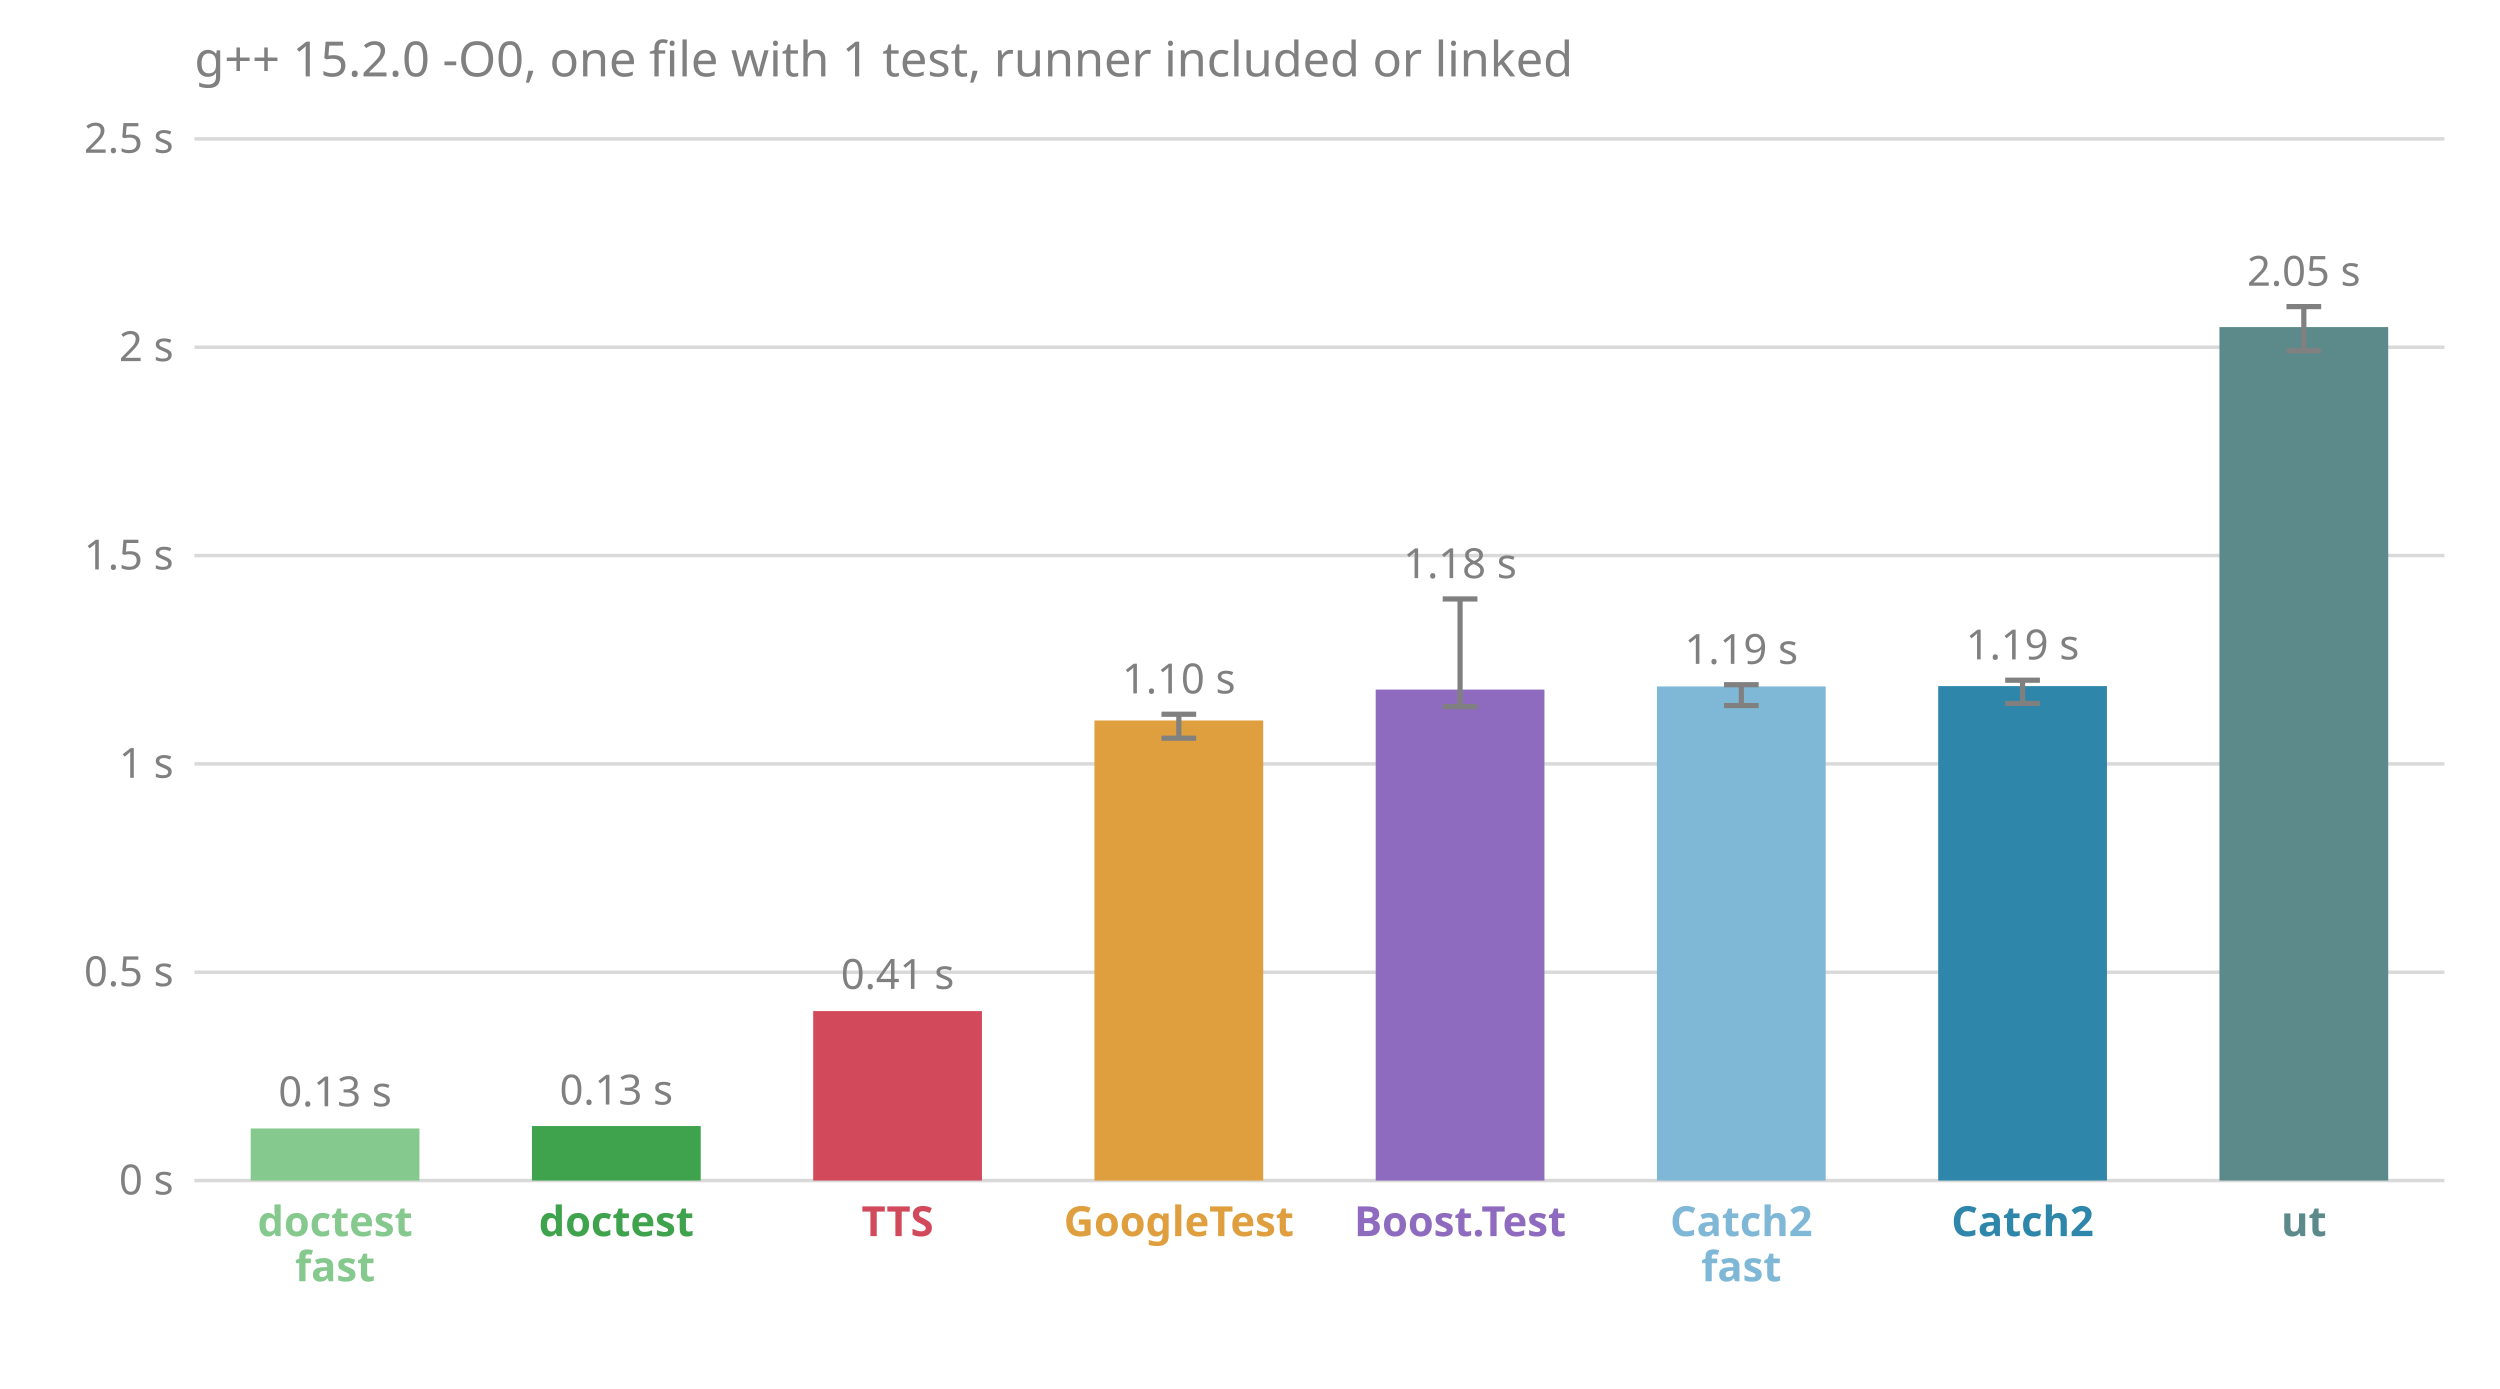
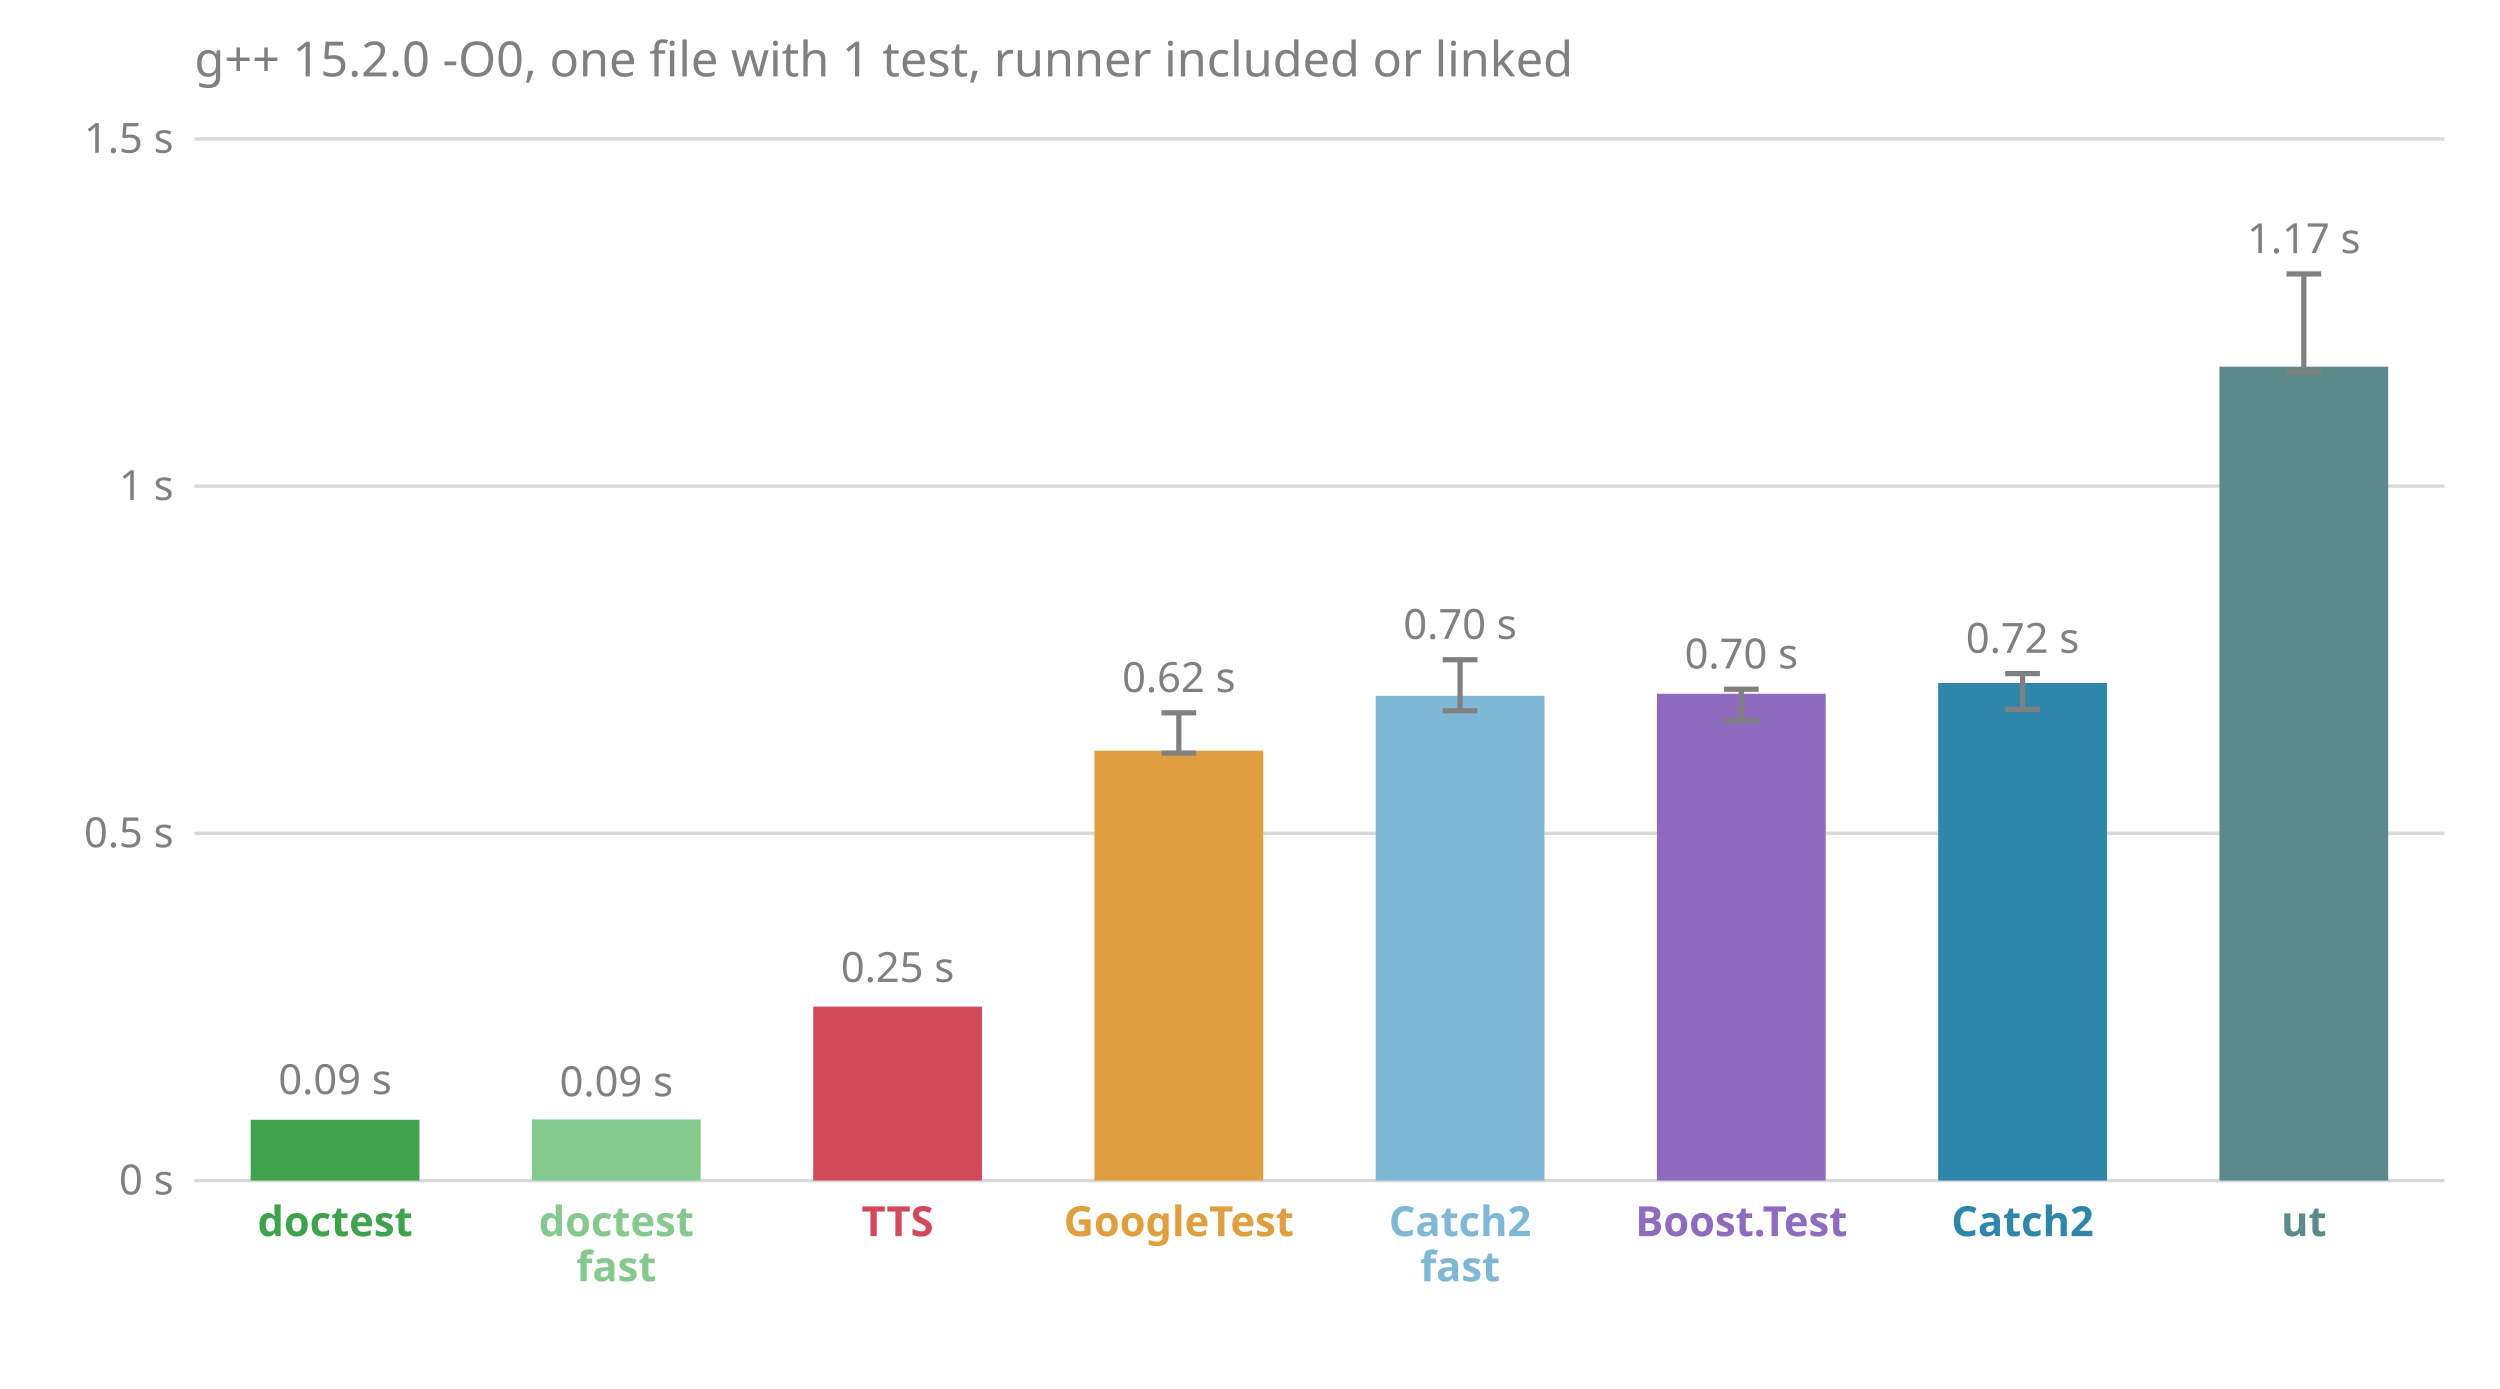
<svg xmlns="http://www.w3.org/2000/svg" viewBox="0 0 720 400" font-family="sans-serif" font-size="12">
  <text x="56.0" y="22.0" fill="#808080" font-size="14">g++ 15.2.0 -O0, one file with 1 test, runner included or linked</text>
  <line x1="56.0" x2="704.0" y1="340.0" y2="340.0" stroke="#808080" stroke-opacity="0.3" />
  <text x="50.0" y="344.0" fill="#808080" text-anchor="end">0 s</text>
-   <line x1="56.0" x2="704.0" y1="280.0" y2="280.0" stroke="#808080" stroke-opacity="0.3" />
-   <text x="50.0" y="284.0" fill="#808080" text-anchor="end">0.5 s</text>
-   <line x1="56.0" x2="704.0" y1="220.0" y2="220.0" stroke="#808080" stroke-opacity="0.3" />
-   <text x="50.0" y="224.0" fill="#808080" text-anchor="end">1 s</text>
-   <line x1="56.0" x2="704.0" y1="160.0" y2="160.0" stroke="#808080" stroke-opacity="0.3" />
-   <text x="50.0" y="164.0" fill="#808080" text-anchor="end">1.5 s</text>
-   <line x1="56.0" x2="704.0" y1="100.0" y2="100.0" stroke="#808080" stroke-opacity="0.3" />
-   <text x="50.0" y="104.0" fill="#808080" text-anchor="end">2 s</text>
+   <line x1="56.0" x2="704.0" y1="240.0" y2="240.0" stroke="#808080" stroke-opacity="0.3" />
+   <text x="50.0" y="244.0" fill="#808080" text-anchor="end">0.5 s</text>
+   <line x1="56.0" x2="704.0" y1="140.0" y2="140.0" stroke="#808080" stroke-opacity="0.3" />
+   <text x="50.0" y="144.0" fill="#808080" text-anchor="end">1 s</text>
  <line x1="56.0" x2="704.0" y1="40.0" y2="40.0" stroke="#808080" stroke-opacity="0.3" />
-   <text x="50.0" y="44.0" fill="#808080" text-anchor="end">2.5 s</text>
-   <rect x="72.2" y="325.0" width="48.6" height="15.0" fill="#86c98e" />
-   <text x="96.5" y="318.6" fill="#808080" text-anchor="middle">0.13 s</text>
-   <text x="96.5" y="356.0" fill="#86c98e" font-weight="bold" text-anchor="middle">doctest</text>
-   <text x="96.5" y="369.0" fill="#86c98e" font-weight="bold" text-anchor="middle">fast</text>
-   <rect x="153.2" y="324.3" width="48.6" height="15.7" fill="#3fa34d" />
-   <text x="177.5" y="318.1" fill="#808080" text-anchor="middle">0.13 s</text>
-   <text x="177.5" y="356.0" fill="#3fa34d" font-weight="bold" text-anchor="middle">doctest</text>
-   <rect x="234.2" y="291.2" width="48.6" height="48.8" fill="#d1495b" />
-   <text x="258.5" y="284.8" fill="#808080" text-anchor="middle">0.41 s</text>
+   <text x="50.0" y="44.0" fill="#808080" text-anchor="end">1.5 s</text>
+   <rect x="72.2" y="322.5" width="48.6" height="17.5" fill="#3fa34d" />
+   <text x="96.5" y="315.1" fill="#808080" text-anchor="middle">0.09 s</text>
+   <text x="96.5" y="356.0" fill="#3fa34d" font-weight="bold" text-anchor="middle">doctest</text>
+   <rect x="153.2" y="322.4" width="48.6" height="17.6" fill="#86c98e" />
+   <text x="177.5" y="315.7" fill="#808080" text-anchor="middle">0.09 s</text>
+   <text x="177.5" y="356.0" fill="#86c98e" font-weight="bold" text-anchor="middle">doctest</text>
+   <text x="177.5" y="369.0" fill="#86c98e" font-weight="bold" text-anchor="middle">fast</text>
+   <rect x="234.2" y="289.9" width="48.6" height="50.1" fill="#d1495b" />
+   <text x="258.5" y="282.8" fill="#808080" text-anchor="middle">0.25 s</text>
  <text x="258.5" y="356.0" fill="#d1495b" font-weight="bold" text-anchor="middle">TTS</text>
-   <rect x="315.2" y="207.5" width="48.6" height="132.5" fill="#e09f3e" />
-   <line x1="339.5" x2="339.5" y1="212.6" y2="205.7" stroke="#808080" stroke-width="1.5" />
-   <line x1="334.5" x2="344.5" y1="212.6" y2="212.6" stroke="#808080" stroke-width="1.5" />
-   <line x1="334.5" x2="344.5" y1="205.7" y2="205.7" stroke="#808080" stroke-width="1.5" />
-   <text x="339.5" y="199.7" fill="#808080" text-anchor="middle">1.10 s</text>
+   <rect x="315.2" y="216.2" width="48.6" height="123.8" fill="#e09f3e" />
+   <line x1="339.5" x2="339.5" y1="216.9" y2="205.3" stroke="#808080" stroke-width="1.5" />
+   <line x1="334.5" x2="344.5" y1="216.9" y2="216.9" stroke="#808080" stroke-width="1.5" />
+   <line x1="334.5" x2="344.5" y1="205.3" y2="205.3" stroke="#808080" stroke-width="1.5" />
+   <text x="339.5" y="199.3" fill="#808080" text-anchor="middle">0.62 s</text>
  <text x="339.5" y="356.0" fill="#e09f3e" font-weight="bold" text-anchor="middle">GoogleTest</text>
-   <rect x="396.2" y="198.6" width="48.6" height="141.4" fill="#8e6bbf" />
-   <line x1="420.5" x2="420.5" y1="203.5" y2="172.5" stroke="#808080" stroke-width="1.5" />
-   <line x1="415.5" x2="425.5" y1="203.5" y2="203.5" stroke="#808080" stroke-width="1.5" />
-   <line x1="415.5" x2="425.5" y1="172.5" y2="172.5" stroke="#808080" stroke-width="1.5" />
-   <text x="420.5" y="166.5" fill="#808080" text-anchor="middle">1.18 s</text>
-   <text x="420.5" y="356.0" fill="#8e6bbf" font-weight="bold" text-anchor="middle">Boost.Test</text>
-   <rect x="477.2" y="197.7" width="48.6" height="142.3" fill="#7fb8d6" />
-   <line x1="501.5" x2="501.5" y1="203.2" y2="197.2" stroke="#808080" stroke-width="1.5" />
-   <line x1="496.5" x2="506.5" y1="203.2" y2="203.2" stroke="#808080" stroke-width="1.5" />
-   <line x1="496.5" x2="506.5" y1="197.2" y2="197.2" stroke="#808080" stroke-width="1.5" />
-   <text x="501.5" y="191.2" fill="#808080" text-anchor="middle">1.19 s</text>
-   <text x="501.5" y="356.0" fill="#7fb8d6" font-weight="bold" text-anchor="middle">Catch2</text>
-   <text x="501.5" y="369.0" fill="#7fb8d6" font-weight="bold" text-anchor="middle">fast</text>
-   <rect x="558.2" y="197.6" width="48.6" height="142.4" fill="#2e86ab" />
-   <line x1="582.5" x2="582.5" y1="202.6" y2="195.9" stroke="#808080" stroke-width="1.5" />
-   <line x1="577.5" x2="587.5" y1="202.6" y2="202.6" stroke="#808080" stroke-width="1.5" />
-   <line x1="577.5" x2="587.5" y1="195.9" y2="195.9" stroke="#808080" stroke-width="1.5" />
-   <text x="582.5" y="189.9" fill="#808080" text-anchor="middle">1.19 s</text>
+   <rect x="396.2" y="200.4" width="48.6" height="139.6" fill="#7fb8d6" />
+   <line x1="420.5" x2="420.5" y1="204.7" y2="190.0" stroke="#808080" stroke-width="1.5" />
+   <line x1="415.5" x2="425.5" y1="204.7" y2="204.7" stroke="#808080" stroke-width="1.5" />
+   <line x1="415.5" x2="425.5" y1="190.0" y2="190.0" stroke="#808080" stroke-width="1.5" />
+   <text x="420.5" y="184.0" fill="#808080" text-anchor="middle">0.70 s</text>
+   <text x="420.5" y="356.0" fill="#7fb8d6" font-weight="bold" text-anchor="middle">Catch2</text>
+   <text x="420.5" y="369.0" fill="#7fb8d6" font-weight="bold" text-anchor="middle">fast</text>
+   <rect x="477.2" y="199.8" width="48.6" height="140.2" fill="#8e6bbf" />
+   <line x1="501.5" x2="501.5" y1="207.6" y2="198.5" stroke="#808080" stroke-width="1.5" />
+   <line x1="496.5" x2="506.5" y1="207.6" y2="207.6" stroke="#808080" stroke-width="1.5" />
+   <line x1="496.5" x2="506.5" y1="198.5" y2="198.5" stroke="#808080" stroke-width="1.5" />
+   <text x="501.5" y="192.5" fill="#808080" text-anchor="middle">0.70 s</text>
+   <text x="501.5" y="356.0" fill="#8e6bbf" font-weight="bold" text-anchor="middle">Boost.Test</text>
+   <rect x="558.2" y="196.7" width="48.6" height="143.3" fill="#2e86ab" />
+   <line x1="582.5" x2="582.5" y1="204.3" y2="194.0" stroke="#808080" stroke-width="1.5" />
+   <line x1="577.5" x2="587.5" y1="204.3" y2="204.3" stroke="#808080" stroke-width="1.5" />
+   <line x1="577.5" x2="587.5" y1="194.0" y2="194.0" stroke="#808080" stroke-width="1.5" />
+   <text x="582.5" y="188.0" fill="#808080" text-anchor="middle">0.72 s</text>
  <text x="582.5" y="356.0" fill="#2e86ab" font-weight="bold" text-anchor="middle">Catch2</text>
-   <rect x="639.2" y="94.2" width="48.6" height="245.8" fill="#5c8a8a" />
-   <line x1="663.5" x2="663.5" y1="101.0" y2="88.3" stroke="#808080" stroke-width="1.5" />
-   <line x1="658.5" x2="668.5" y1="101.0" y2="101.0" stroke="#808080" stroke-width="1.5" />
-   <line x1="658.5" x2="668.5" y1="88.3" y2="88.3" stroke="#808080" stroke-width="1.5" />
-   <text x="663.5" y="82.3" fill="#808080" text-anchor="middle">2.05 s</text>
+   <rect x="639.2" y="105.6" width="48.6" height="234.4" fill="#5c8a8a" />
+   <line x1="663.5" x2="663.5" y1="107.1" y2="78.9" stroke="#808080" stroke-width="1.5" />
+   <line x1="658.5" x2="668.5" y1="107.1" y2="107.1" stroke="#808080" stroke-width="1.5" />
+   <line x1="658.5" x2="668.5" y1="78.9" y2="78.9" stroke="#808080" stroke-width="1.5" />
+   <text x="663.5" y="72.9" fill="#808080" text-anchor="middle">1.17 s</text>
  <text x="663.5" y="356.0" fill="#5c8a8a" font-weight="bold" text-anchor="middle">ut</text>
</svg>
